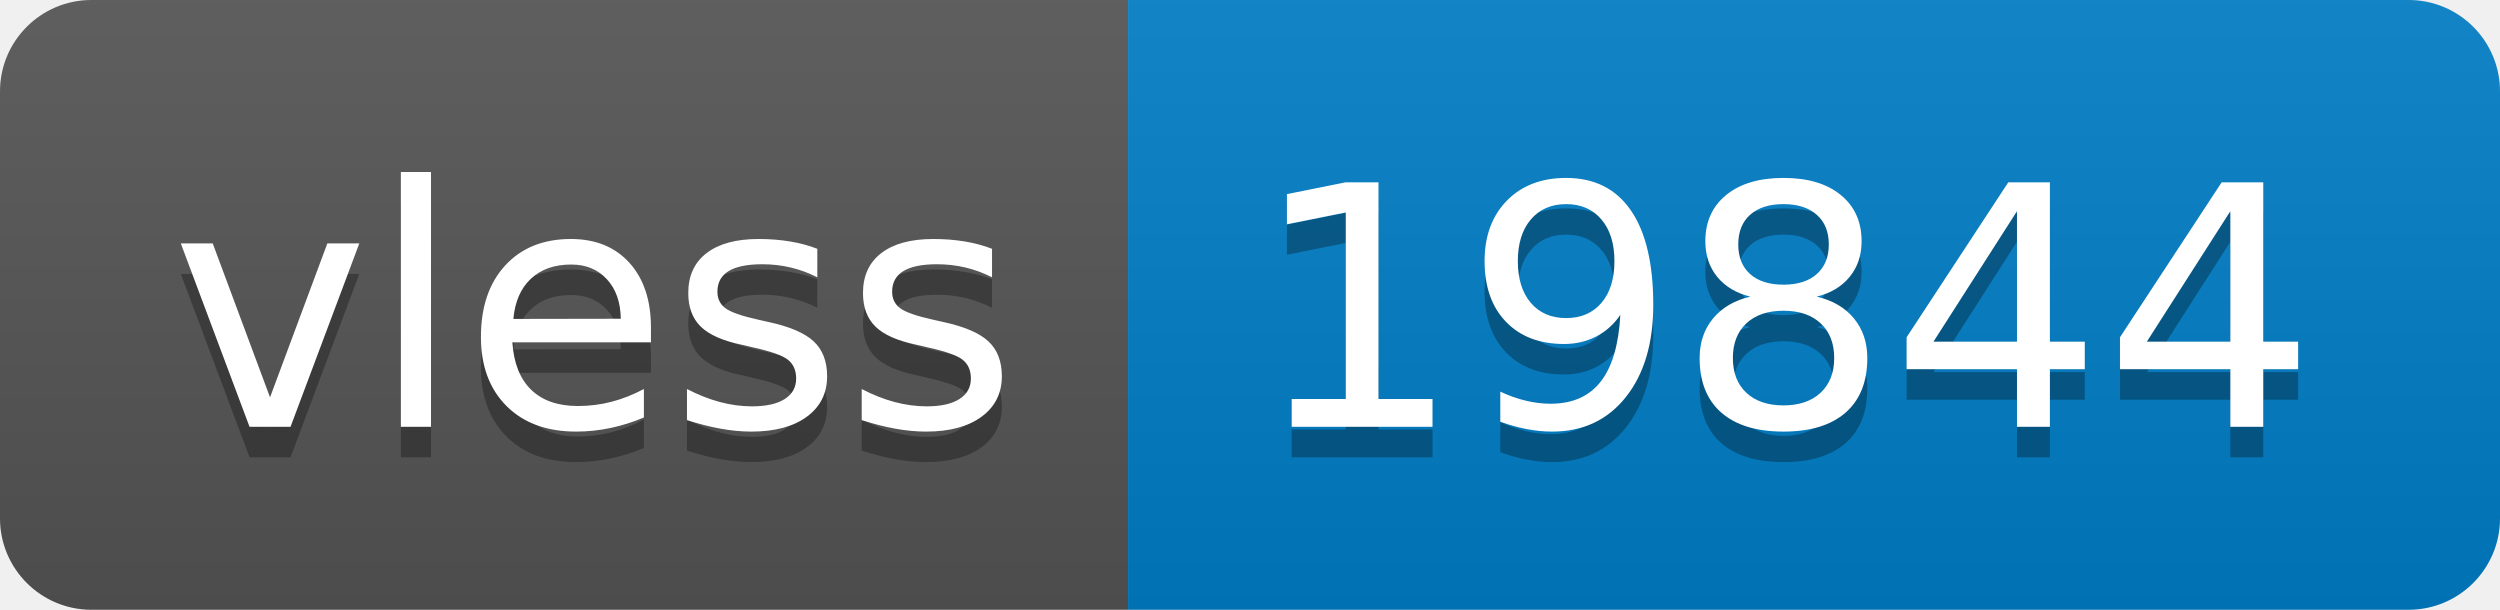
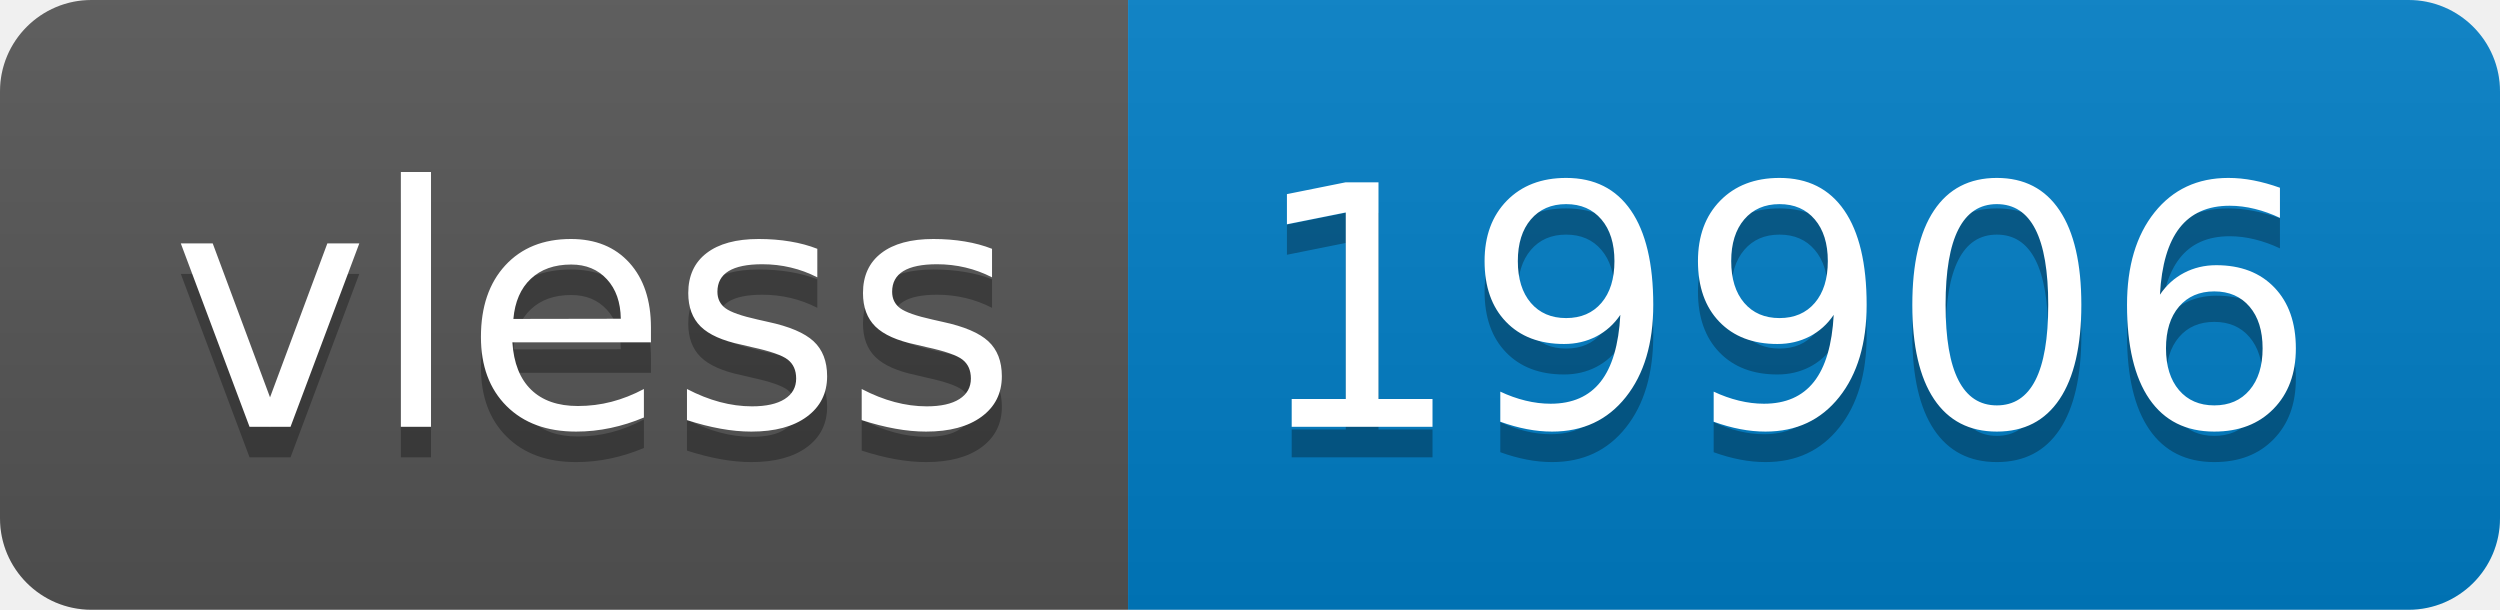
- <svg xmlns="http://www.w3.org/2000/svg" width="82" height="20" role="img" aria-label="vless: 19844">
+ <svg xmlns="http://www.w3.org/2000/svg" width="82" height="20" role="img" aria-label="vless: 19906">
  <linearGradient id="s" x2="0" y2="100%">
    <stop offset="0" stop-color="#bbb" stop-opacity=".1" />
    <stop offset="1" stop-opacity=".1" />
  </linearGradient>
  <clipPath id="r">
    <rect width="82" height="20" rx="3" fill="#fff" />
  </clipPath>
  <g clip-path="url(#r)">
    <rect width="37" height="20" fill="#555" />
    <rect x="37" width="45" height="20" fill="#007ec6" />
    <rect width="82" height="20" fill="url(#s)" />
  </g>
  <g fill="#fff" text-anchor="middle" font-family="Verdana,Geneva,DejaVu Sans,sans-serif" text-rendering="geometricPrecision" font-size="110">
    <text aria-hidden="true" x="195" y="150" fill="#010101" fill-opacity=".3" transform="scale(.1)" textLength="270">vless</text>
    <text x="195" y="140" transform="scale(.1)" fill="#fff" textLength="270">vless</text>
-     <text aria-hidden="true" x="585" y="150" fill="#010101" fill-opacity=".3" transform="scale(.1)" textLength="350">19844</text>
-     <text x="585" y="140" transform="scale(.1)" fill="#fff" textLength="350">19844</text>
+     <text aria-hidden="true" x="585" y="150" fill="#010101" fill-opacity=".3" transform="scale(.1)" textLength="350">19906</text>
+     <text x="585" y="140" transform="scale(.1)" fill="#fff" textLength="350">19906</text>
  </g>
</svg>
